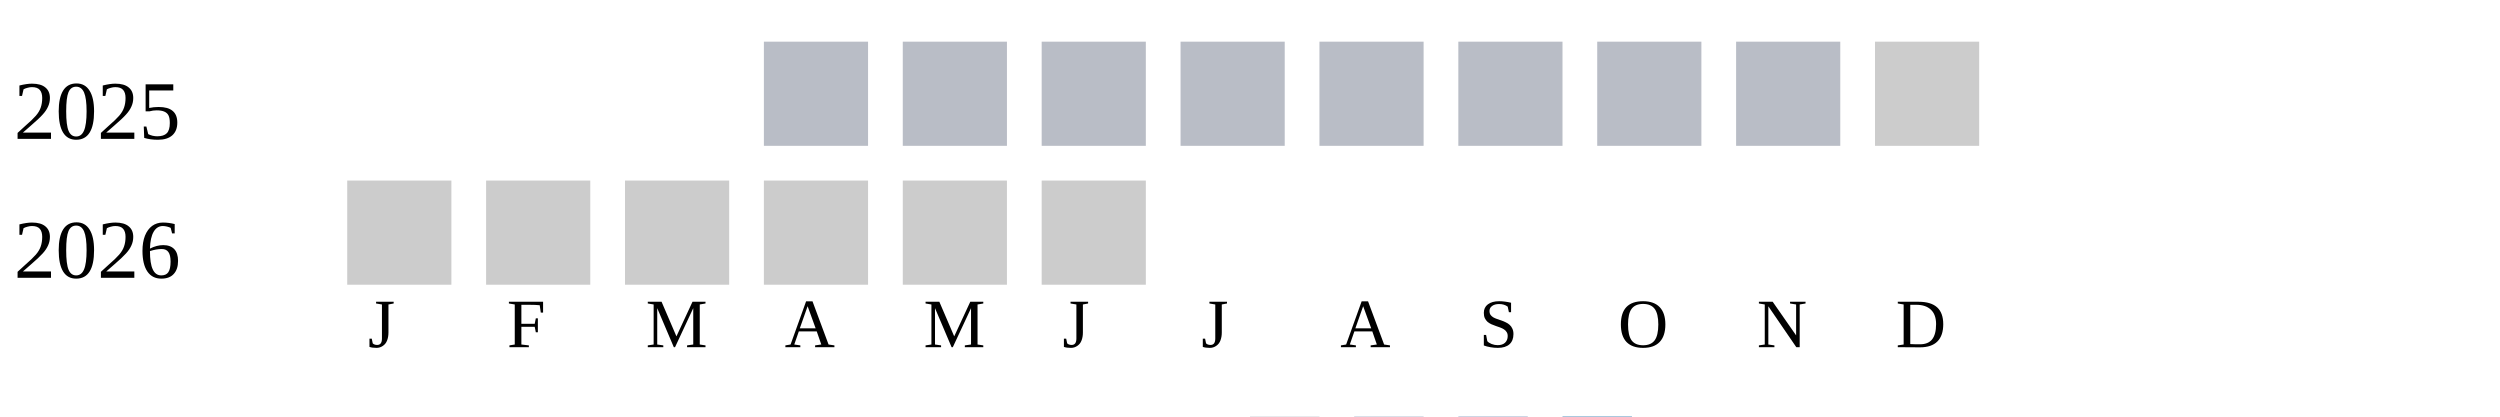
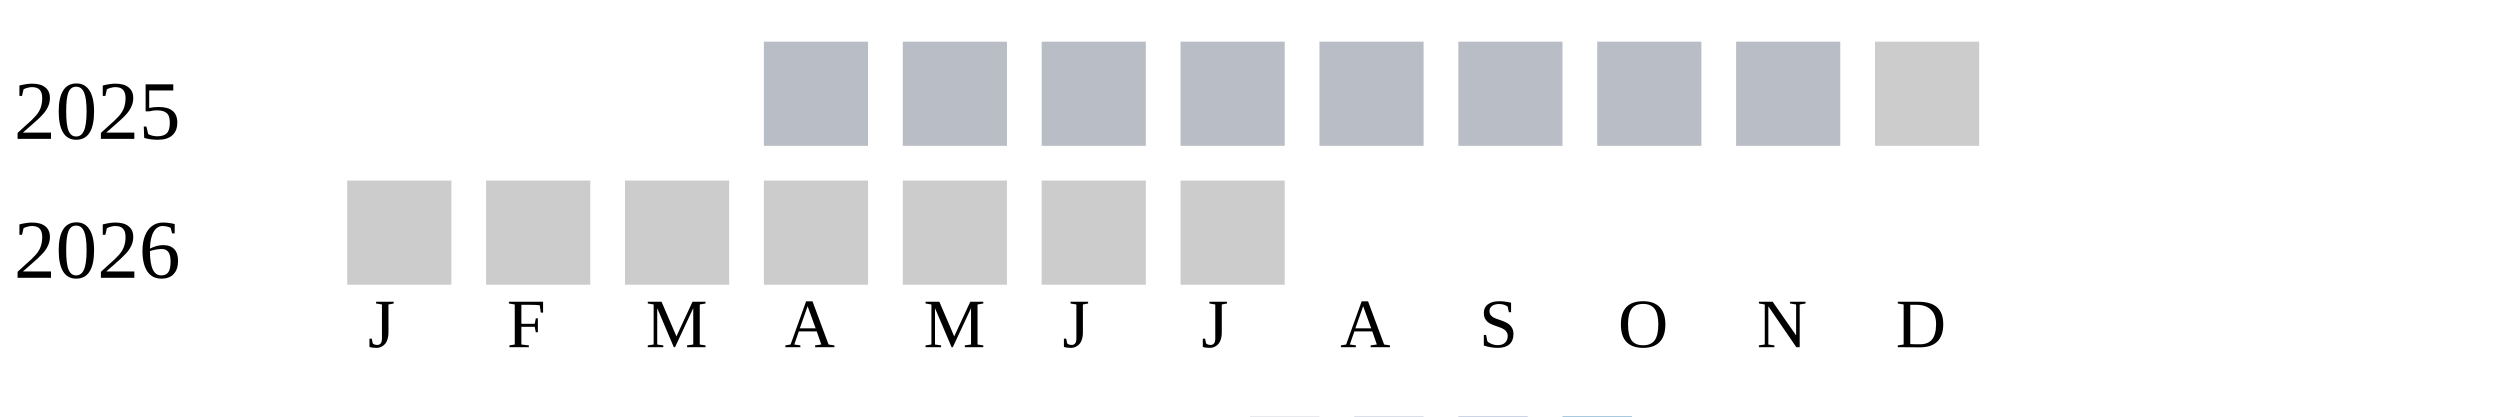
<svg xmlns="http://www.w3.org/2000/svg" width="360" height="60">
  <g transform="translate(0 0)">
    <text x="2" y="20">2025</text>
    <rect x="110" y="6" width="15" height="15" fill="#b9bdc6" />
    <rect x="130" y="6" width="15" height="15" fill="#b9bdc6" />
    <rect x="150" y="6" width="15" height="15" fill="#b9bdc6" />
    <rect x="170" y="6" width="15" height="15" fill="#b9bdc6" />
    <rect x="190" y="6" width="15" height="15" fill="#b9bdc6" />
    <rect x="210" y="6" width="15" height="15" fill="#b9bdc6" />
    <rect x="230" y="6" width="15" height="15" fill="#b9bdc6" />
    <rect x="250" y="6" width="15" height="15" fill="#b9bdc6" />
    <rect x="270" y="6" width="15" height="15" fill="#cccccc" />
  </g>
  <g transform="translate(0 20)">
    <text x="2" y="20">2026</text>
    <rect x="50" y="6" width="15" height="15" fill="#cccccc" />
    <rect x="70" y="6" width="15" height="15" fill="#cccccc" />
    <rect x="90" y="6" width="15" height="15" fill="#cccccc" />
    <rect x="110" y="6" width="15" height="15" fill="#cccccc" />
    <rect x="130" y="6" width="15" height="15" fill="#cccccc" />
    <rect x="150" y="6" width="15" height="15" fill="#cccccc" />
+     <rect x="170" y="6" width="15" height="15" fill="#cccccc" />
  </g>
  <text style="font-size: 10px; text-align: center" x="53" y="50">J</text>
  <text style="font-size: 10px; text-align: center" x="73" y="50">F</text>
  <text style="font-size: 10px; text-align: center" x="93" y="50">M</text>
  <text style="font-size: 10px; text-align: center" x="113" y="50">A</text>
  <text style="font-size: 10px; text-align: center" x="133" y="50">M</text>
  <text style="font-size: 10px; text-align: center" x="153" y="50">J</text>
  <text style="font-size: 10px; text-align: center" x="173" y="50">J</text>
  <text style="font-size: 10px; text-align: center" x="193" y="50">A</text>
  <text style="font-size: 10px; text-align: center" x="213" y="50">S</text>
  <text style="font-size: 10px; text-align: center" x="233" y="50">O</text>
  <text style="font-size: 10px; text-align: center" x="253" y="50">N</text>
  <text style="font-size: 10px; text-align: center" x="273" y="50">D</text>
  <text style="font-size: 10px;" x="155" y="69">Less</text>
  <rect fill="#b9bdc6" width="10" height="10" x="180" y="60" />
  <rect fill="#919fba" width="10" height="10" x="195" y="60" />
  <rect fill="#6882ae" width="10" height="10" x="210" y="60" />
  <rect fill="#005a9c" width="10" height="10" x="225" y="60" />
  <text x="240" y="69" style="font-size: 10px;">More</text>
</svg>
